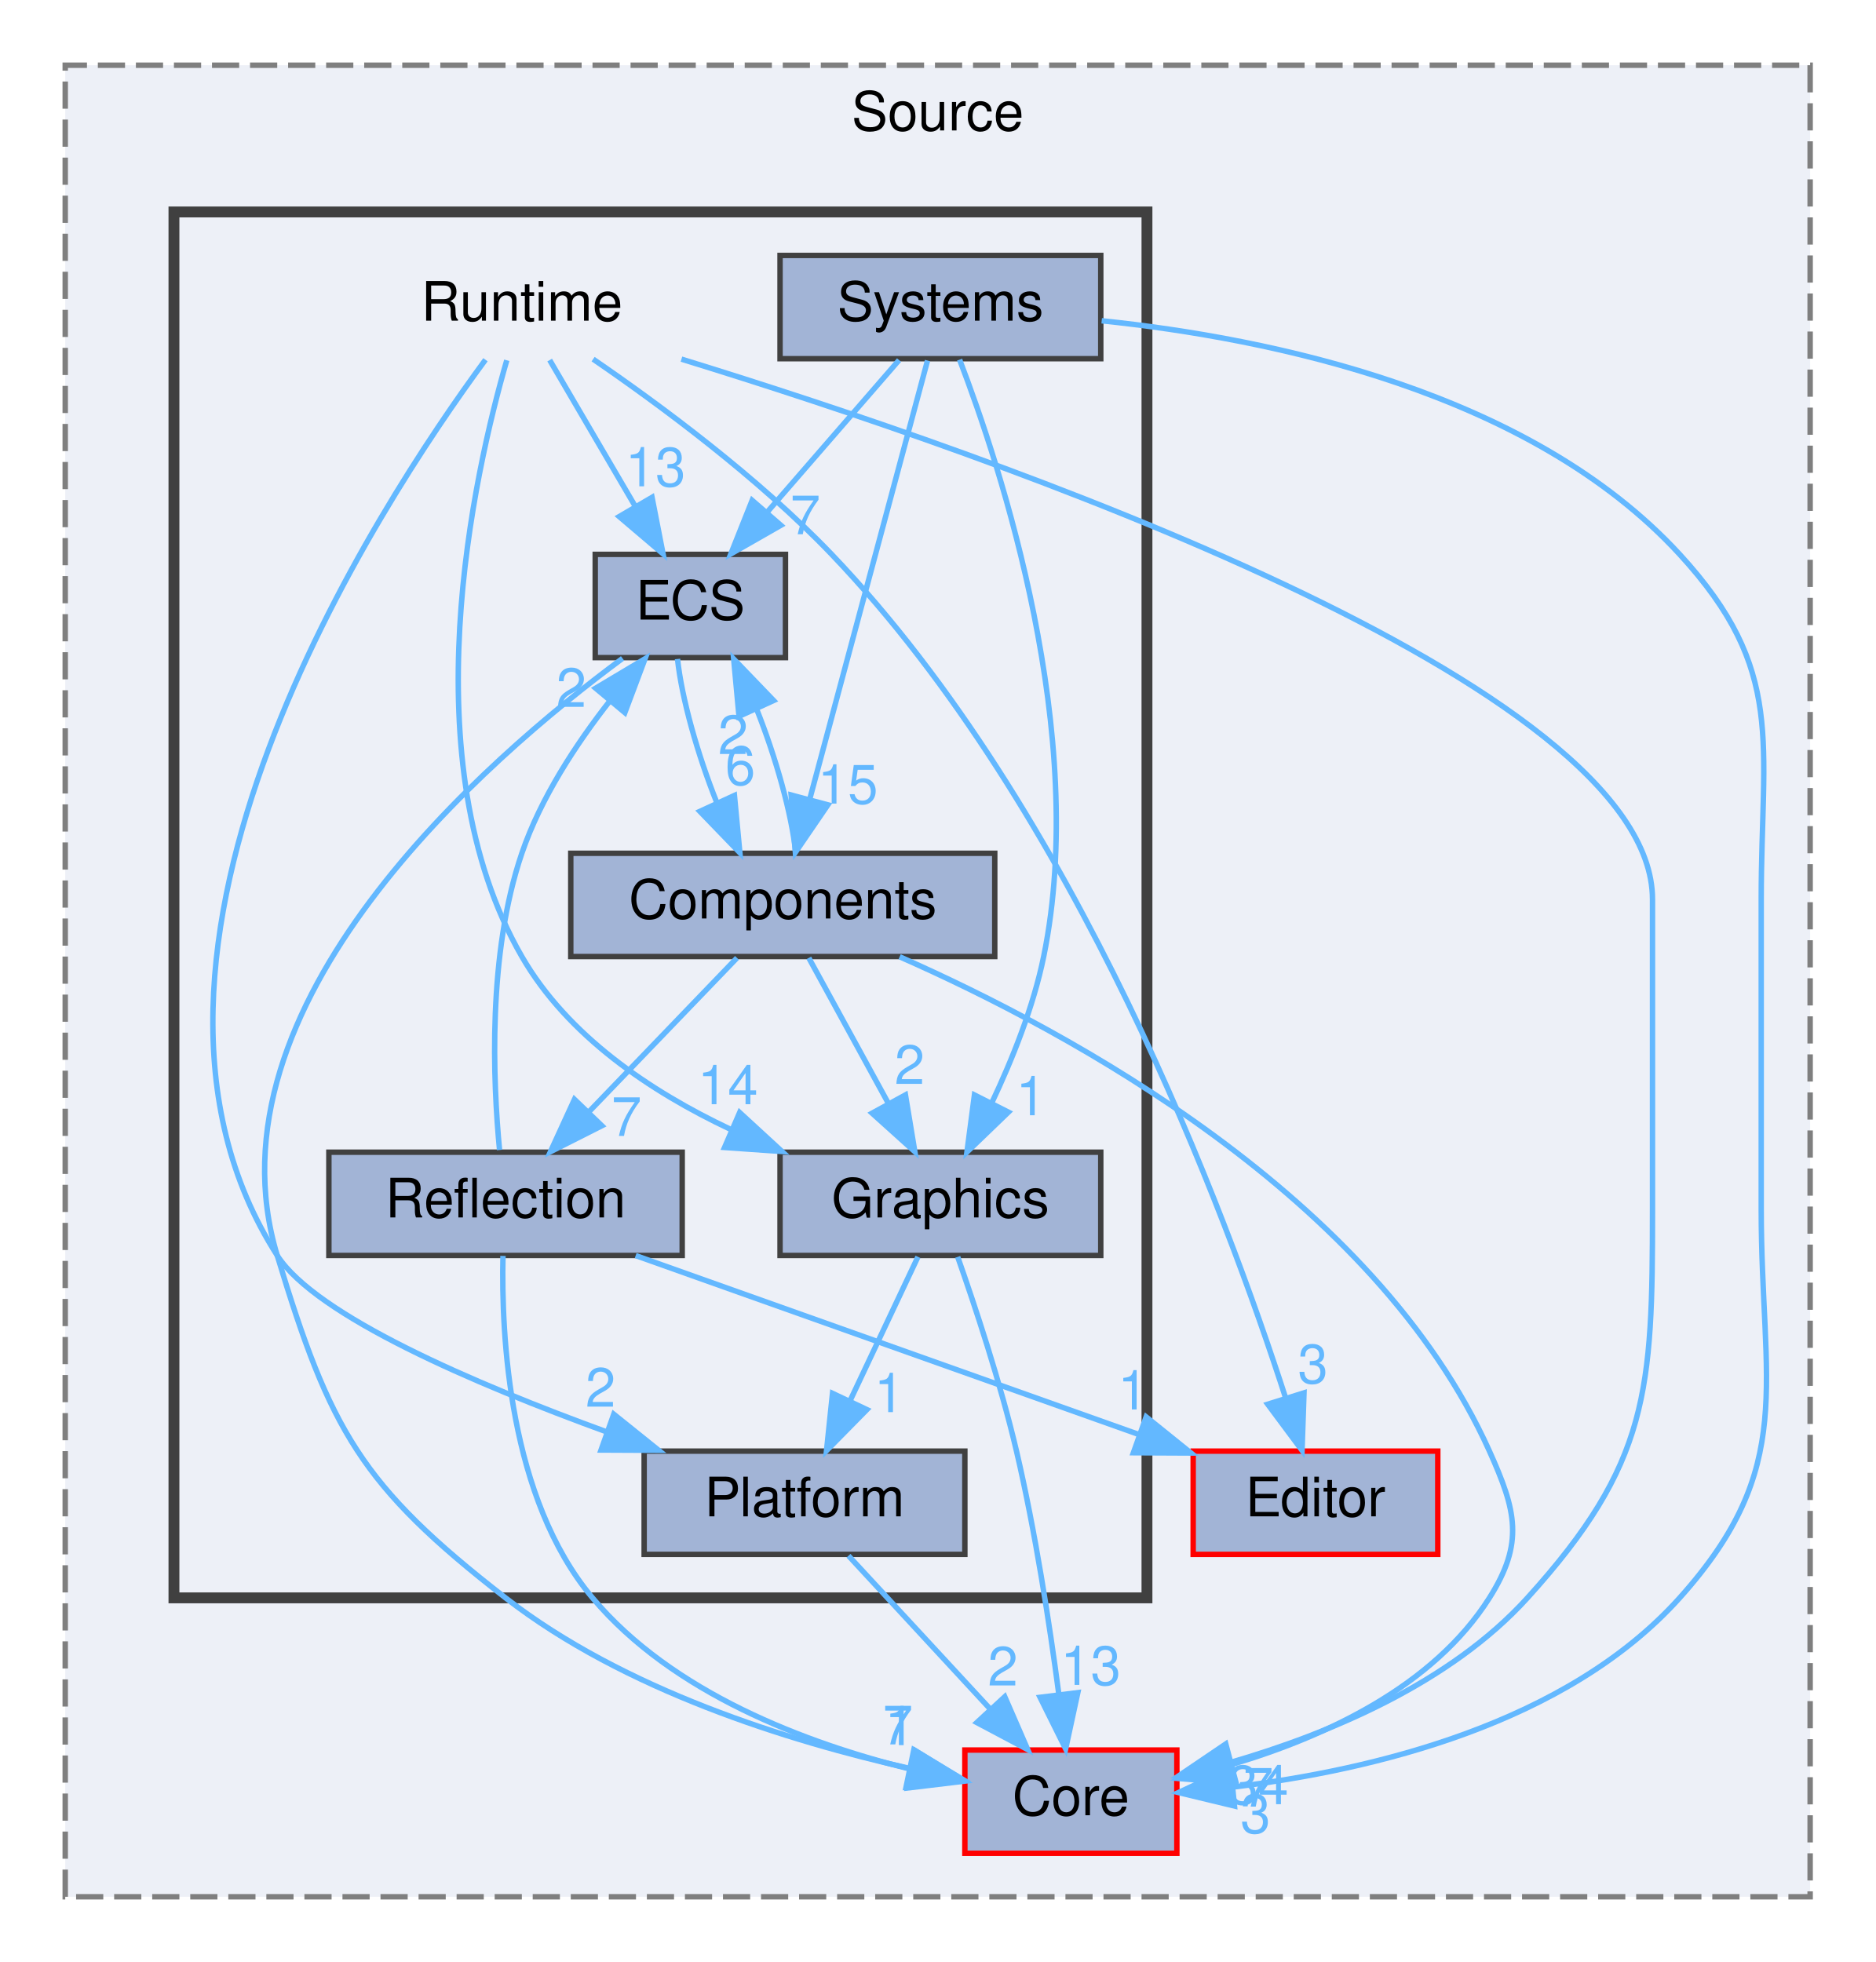
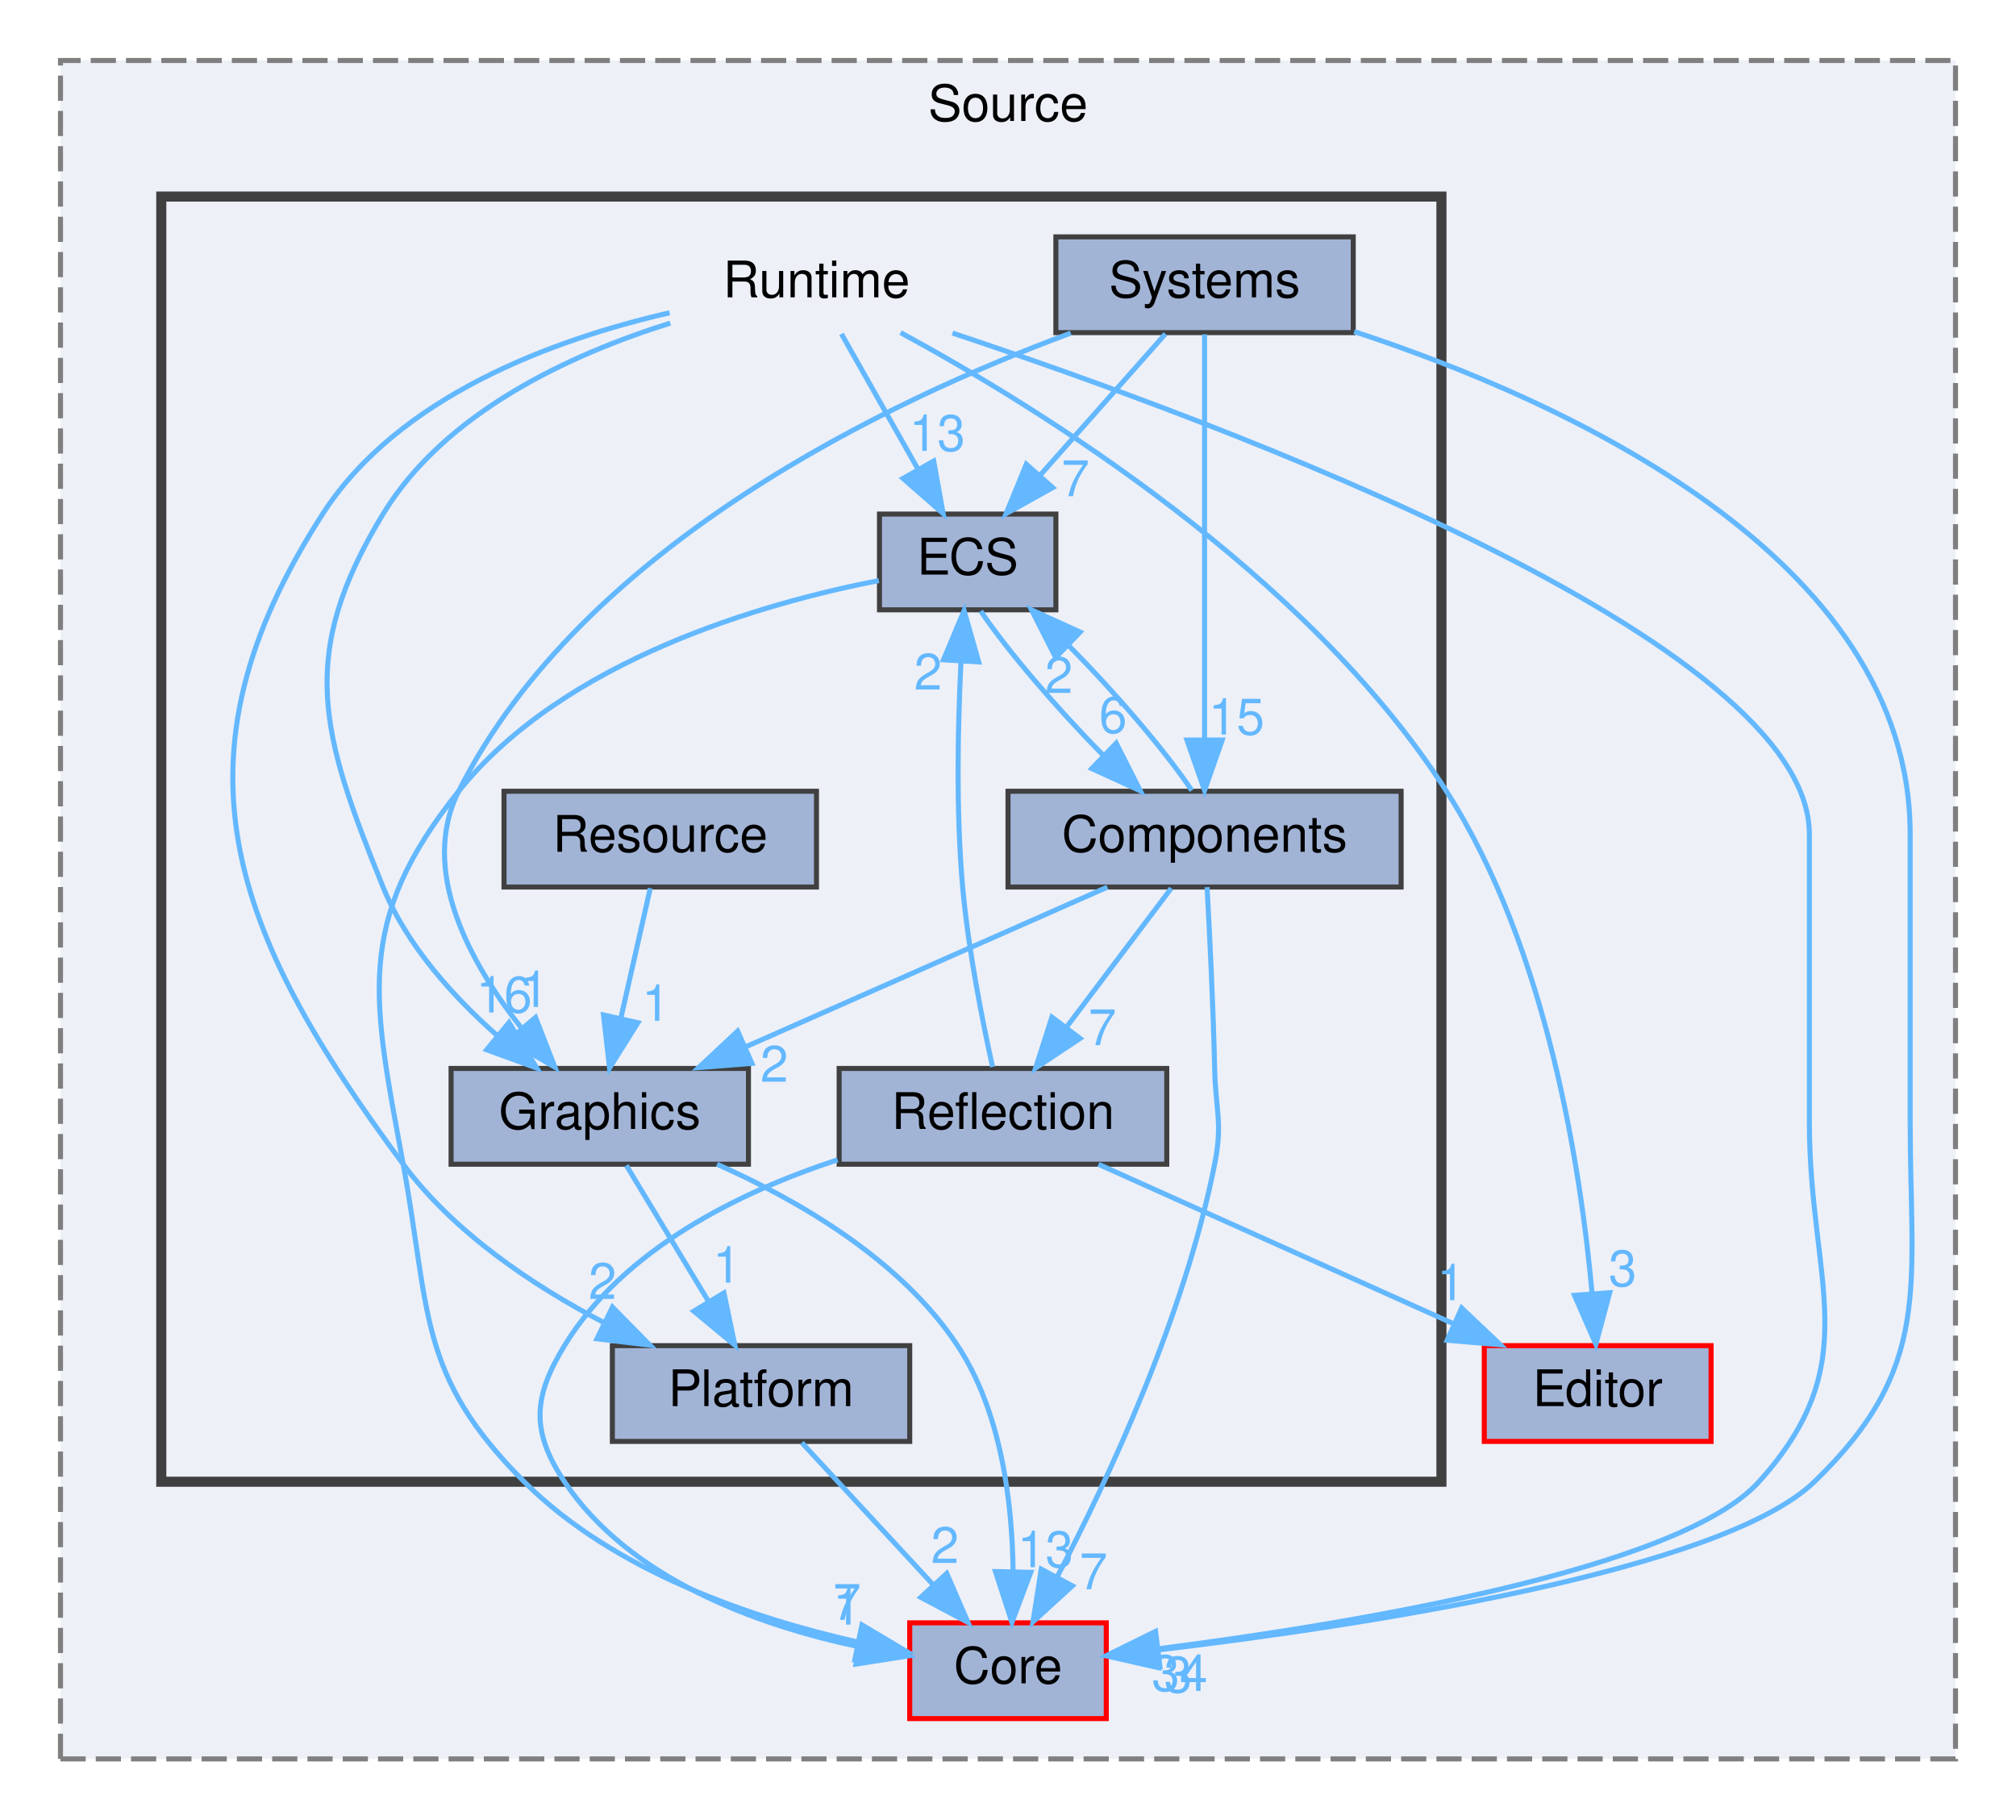
- <svg xmlns="http://www.w3.org/2000/svg" xmlns:xlink="http://www.w3.org/1999/xlink" width="345pt" height="361pt" viewBox="0.00 0.00 345.00 361.00">
+ <svg xmlns="http://www.w3.org/2000/svg" xmlns:xlink="http://www.w3.org/1999/xlink" width="400pt" height="361pt" viewBox="0.00 0.00 400.00 361.00">
  <g id="graph0" class="graph" transform="scale(1 1) rotate(0) translate(4 357)">
    <g id="clust1" class="cluster">
      <g id="a_clust1">
        <a xlink:href="dir_9579d1ecb2c7bf48cbe1049c41745cb4.html" target="_top" xlink:title="Source">
-           <polygon fill="#edf0f7" stroke="#7f7f7f" stroke-dasharray="5,2" points="8,-8 8,-345 329,-345 329,-8 8,-8" />
-           <text text-anchor="middle" x="168.5" y="-333" font-family="Helvetica,sans-Serif" font-size="10.00">Source</text>
+           <polygon fill="#edf0f7" stroke="#7f7f7f" stroke-dasharray="5,2" points="8,-8 8,-345 384,-345 384,-8 8,-8" />
+           <text text-anchor="middle" x="196" y="-333" font-family="Helvetica,sans-Serif" font-size="10.00">Source</text>
        </a>
      </g>
    </g>
    <g id="clust2" class="cluster">
      <g id="a_clust2">
        <a xlink:href="dir_9f04efef762572853abdf73f62bebfcc.html" target="_top">
-           <polygon fill="#edf0f7" stroke="#404040" stroke-width="2" points="28,-63 28,-318 207,-318 207,-63 28,-63" />
+           <polygon fill="#edf0f7" stroke="#404040" stroke-width="2" points="28,-63 28,-318 282,-318 282,-63 28,-63" />
        </a>
      </g>
    </g>
    <g id="node1" class="node">
      <g id="a_node1">
        <a xlink:href="dir_580d866cebc144d44931193ef5e2059b.html" target="_top" xlink:title="Core">
-           <polygon fill="#a2b4d6" stroke="red" points="212.5,-35 173.5,-35 173.5,-16 212.5,-16 212.5,-35" />
-           <text text-anchor="middle" x="193" y="-23" font-family="Helvetica,sans-Serif" font-size="10.00">Core</text>
+           <polygon fill="#a2b4d6" stroke="red" points="215.5,-35 176.5,-35 176.5,-16 215.5,-16 215.5,-35" />
+           <text text-anchor="middle" x="196" y="-23" font-family="Helvetica,sans-Serif" font-size="10.00">Core</text>
        </a>
      </g>
    </g>
    <g id="node2" class="node">
      <g id="a_node2">
        <a xlink:href="dir_c6cb6fb3292d721ac39edcf45c3f2a55.html" target="_top" xlink:title="Editor">
-           <polygon fill="#a2b4d6" stroke="red" points="260.5,-90 215.5,-90 215.5,-71 260.5,-71 260.5,-90" />
-           <text text-anchor="middle" x="238" y="-78" font-family="Helvetica,sans-Serif" font-size="10.00">Editor</text>
+           <polygon fill="#a2b4d6" stroke="red" points="335.5,-90 290.5,-90 290.5,-71 335.5,-71 335.5,-90" />
+           <text text-anchor="middle" x="313" y="-78" font-family="Helvetica,sans-Serif" font-size="10.00">Editor</text>
        </a>
      </g>
    </g>
    <g id="node3" class="node">
-       <text text-anchor="middle" x="92" y="-298" font-family="Helvetica,sans-Serif" font-size="10.00">Runtime</text>
+       <text text-anchor="middle" x="158" y="-298" font-family="Helvetica,sans-Serif" font-size="10.00">Runtime</text>
    </g>
    <g id="edge2" class="edge">
      <g id="a_edge2">
-         <a xlink:href="dir_000027_000002.html" target="_top">
-           <path fill="none" stroke="#63b8ff" d="M121.36,-290.92C178.7,-273.28 300,-231.27 300,-191.5 300,-191.5 300,-191.5 300,-134.5 300,-101.12 299.41,-87.74 277,-63 262.74,-47.26 240.51,-38.01 222.49,-32.76" />
-           <polygon fill="#63b8ff" stroke="#63b8ff" points="223.29,-29.36 212.73,-30.18 221.5,-36.12 223.29,-29.36" />
+         <a xlink:href="dir_000028_000002.html" target="_top">
+           <path fill="none" stroke="#63b8ff" d="M184.98,-290.92C238.93,-272.94 355,-229.82 355,-191.5 355,-191.5 355,-191.5 355,-134.5 355,-102.41 366.51,-86.81 345,-63 329.29,-45.61 264.79,-34.88 225.98,-29.87" />
+           <polygon fill="#63b8ff" stroke="#63b8ff" points="226.14,-26.37 215.78,-28.61 225.28,-33.31 226.14,-26.37" />
        </a>
      </g>
      <g id="a_edge2-headlabel">
-         <a xlink:href="dir_000027_000002.html" target="_top" xlink:title="34">
-           <text text-anchor="middle" x="227.49" y="-25.03" font-family="Helvetica,sans-Serif" font-size="10.00" fill="#63b8ff">34</text>
+         <a xlink:href="dir_000028_000002.html" target="_top" xlink:title="34">
+           <text text-anchor="middle" x="230.05" y="-21.49" font-family="Helvetica,sans-Serif" font-size="10.00" fill="#63b8ff">34</text>
        </a>
      </g>
    </g>
    <g id="edge5" class="edge">
      <g id="a_edge5">
-         <a xlink:href="dir_000027_000007.html" target="_top">
-           <path fill="none" stroke="#63b8ff" d="M105.11,-290.92C117.27,-282.59 135.47,-269.16 149,-255 193.94,-207.94 221.56,-133.75 232.54,-99.69" />
-           <polygon fill="#63b8ff" stroke="#63b8ff" points="235.89,-100.72 235.53,-90.13 229.21,-98.63 235.89,-100.72" />
+         <a xlink:href="dir_000028_000007.html" target="_top">
+           <path fill="none" stroke="#63b8ff" d="M174.69,-291C201.8,-276.29 255.19,-243.45 283,-200 302.95,-168.83 309.64,-125.14 311.88,-100.45" />
+           <polygon fill="#63b8ff" stroke="#63b8ff" points="315.38,-100.51 312.64,-90.27 308.4,-99.98 315.38,-100.51" />
        </a>
      </g>
      <g id="a_edge5-headlabel">
-         <a xlink:href="dir_000027_000007.html" target="_top" xlink:title="3">
-           <text text-anchor="middle" x="237.53" y="-102.49" font-family="Helvetica,sans-Serif" font-size="10.00" fill="#63b8ff">3</text>
+         <a xlink:href="dir_000028_000007.html" target="_top" xlink:title="3">
+           <text text-anchor="middle" x="317.95" y="-101.8" font-family="Helvetica,sans-Serif" font-size="10.00" fill="#63b8ff">3</text>
        </a>
      </g>
    </g>
    <g id="node5" class="node">
      <g id="a_node5">
        <a xlink:href="dir_5e12f0ed66b5e5f61b7b40f53564b633.html" target="_top" xlink:title="ECS">
-           <polygon fill="#a2b4d6" stroke="#404040" points="140.5,-255 105.5,-255 105.5,-236 140.5,-236 140.5,-255" />
-           <text text-anchor="middle" x="123" y="-243" font-family="Helvetica,sans-Serif" font-size="10.00">ECS</text>
+           <polygon fill="#a2b4d6" stroke="#404040" points="205.5,-255 170.5,-255 170.5,-236 205.5,-236 205.5,-255" />
+           <text text-anchor="middle" x="188" y="-243" font-family="Helvetica,sans-Serif" font-size="10.00">ECS</text>
        </a>
      </g>
    </g>
    <g id="edge3" class="edge">
      <g id="a_edge3">
-         <a xlink:href="dir_000027_000006.html" target="_top">
-           <path fill="none" stroke="#63b8ff" d="M97.12,-290.75C101.36,-283.49 107.53,-272.95 112.78,-263.98" />
-           <polygon fill="#63b8ff" stroke="#63b8ff" points="115.95,-265.49 117.98,-255.09 109.91,-261.95 115.95,-265.49" />
+         <a xlink:href="dir_000028_000006.html" target="_top">
+           <path fill="none" stroke="#63b8ff" d="M162.95,-290.75C167.06,-283.49 173.03,-272.95 178.1,-263.98" />
+           <polygon fill="#63b8ff" stroke="#63b8ff" points="181.26,-265.52 183.14,-255.09 175.17,-262.07 181.26,-265.52" />
        </a>
      </g>
      <g id="a_edge3-headlabel">
-         <a xlink:href="dir_000027_000006.html" target="_top" xlink:title="13">
-           <text text-anchor="middle" x="116.58" y="-267.52" font-family="Helvetica,sans-Serif" font-size="10.00" fill="#63b8ff">13</text>
+         <a xlink:href="dir_000028_000006.html" target="_top" xlink:title="13">
+           <text text-anchor="middle" x="181.96" y="-267.54" font-family="Helvetica,sans-Serif" font-size="10.00" fill="#63b8ff">13</text>
        </a>
      </g>
    </g>
    <g id="node6" class="node">
      <g id="a_node6">
        <a xlink:href="dir_6091cbee3e268cbb682ad3d3f55cf8b5.html" target="_top" xlink:title="Graphics">
-           <polygon fill="#a2b4d6" stroke="#404040" points="198.5,-145 139.5,-145 139.5,-126 198.5,-126 198.5,-145" />
-           <text text-anchor="middle" x="169" y="-133" font-family="Helvetica,sans-Serif" font-size="10.00">Graphics</text>
+           <polygon fill="#a2b4d6" stroke="#404040" points="144.5,-145 85.5,-145 85.5,-126 144.5,-126 144.5,-145" />
+           <text text-anchor="middle" x="115" y="-133" font-family="Helvetica,sans-Serif" font-size="10.00">Graphics</text>
        </a>
      </g>
    </g>
    <g id="edge4" class="edge">
      <g id="a_edge4">
-         <a xlink:href="dir_000027_000011.html" target="_top">
-           <path fill="none" stroke="#63b8ff" d="M89.23,-290.71C83.24,-269.97 71.23,-216.99 92,-181 100.42,-166.41 115.65,-156.17 130.35,-149.23" />
-           <polygon fill="#63b8ff" stroke="#63b8ff" points="132.07,-152.3 139.86,-145.13 129.29,-145.87 132.07,-152.3" />
+         <a xlink:href="dir_000028_000011.html" target="_top">
+           <path fill="none" stroke="#63b8ff" d="M128.99,-292.89C109.16,-286.69 84.32,-275.25 72,-255 54.9,-226.9 59.67,-211.49 72,-181 76.69,-169.41 86,-159.16 94.76,-151.43" />
+           <polygon fill="#63b8ff" stroke="#63b8ff" points="97,-154.12 102.51,-145.07 92.56,-148.71 97,-154.12" />
        </a>
      </g>
      <g id="a_edge4-headlabel">
-         <a xlink:href="dir_000027_000011.html" target="_top" xlink:title="14">
-           <text text-anchor="middle" x="129.89" y="-153.83" font-family="Helvetica,sans-Serif" font-size="10.00" fill="#63b8ff">14</text>
+         <a xlink:href="dir_000028_000011.html" target="_top" xlink:title="16">
+           <text text-anchor="middle" x="96.02" y="-156.1" font-family="Helvetica,sans-Serif" font-size="10.00" fill="#63b8ff">16</text>
        </a>
      </g>
    </g>
    <g id="node7" class="node">
      <g id="a_node7">
        <a xlink:href="dir_07f2be210ff6c371c35315ee7129d1a6.html" target="_top" xlink:title="Platform">
-           <polygon fill="#a2b4d6" stroke="#404040" points="173.5,-90 114.5,-90 114.5,-71 173.5,-71 173.5,-90" />
-           <text text-anchor="middle" x="144" y="-78" font-family="Helvetica,sans-Serif" font-size="10.00">Platform</text>
+           <polygon fill="#a2b4d6" stroke="#404040" points="176.5,-90 117.5,-90 117.5,-71 176.5,-71 176.5,-90" />
+           <text text-anchor="middle" x="147" y="-78" font-family="Helvetica,sans-Serif" font-size="10.00">Platform</text>
        </a>
      </g>
    </g>
    <g id="edge1" class="edge">
      <g id="a_edge1">
-         <a xlink:href="dir_000027_000023.html" target="_top">
-           <path fill="none" stroke="#63b8ff" d="M85.31,-290.81C65.62,-264.07 11.38,-181.53 47,-126 54.11,-114.92 83.22,-102.42 107.72,-93.5" />
-           <polygon fill="#63b8ff" stroke="#63b8ff" points="108.91,-96.79 117.17,-90.15 106.57,-90.2 108.91,-96.79" />
+         <a xlink:href="dir_000028_000023.html" target="_top">
+           <path fill="none" stroke="#63b8ff" d="M128.85,-294.94C105.8,-289.64 75.08,-278.41 60,-255 28.71,-206.43 41.56,-172.39 76,-126 86.07,-112.43 101.63,-102.01 115.61,-94.68" />
+           <polygon fill="#63b8ff" stroke="#63b8ff" points="117.52,-97.64 124.96,-90.09 114.44,-91.36 117.52,-97.64" />
        </a>
      </g>
      <g id="a_edge1-headlabel">
-         <a xlink:href="dir_000027_000023.html" target="_top" xlink:title="2">
-           <text text-anchor="middle" x="106.48" y="-98.17" font-family="Helvetica,sans-Serif" font-size="10.00" fill="#63b8ff">2</text>
+         <a xlink:href="dir_000028_000023.html" target="_top" xlink:title="2">
+           <text text-anchor="middle" x="115.55" y="-99.27" font-family="Helvetica,sans-Serif" font-size="10.00" fill="#63b8ff">2</text>
        </a>
      </g>
    </g>
    <g id="node4" class="node">
      <g id="a_node4">
        <a xlink:href="dir_68e5ee02315a150ea198303cea974c1f.html" target="_top" xlink:title="Components">
-           <polygon fill="#a2b4d6" stroke="#404040" points="179,-200 101,-200 101,-181 179,-181 179,-200" />
-           <text text-anchor="middle" x="140" y="-188" font-family="Helvetica,sans-Serif" font-size="10.00">Components</text>
+           <polygon fill="#a2b4d6" stroke="#404040" points="274,-200 196,-200 196,-181 274,-181 274,-200" />
+           <text text-anchor="middle" x="235" y="-188" font-family="Helvetica,sans-Serif" font-size="10.00">Components</text>
        </a>
      </g>
    </g>
    <g id="edge7" class="edge">
      <g id="a_edge7">
        <a xlink:href="dir_000000_000002.html" target="_top">
-           <path fill="none" stroke="#63b8ff" d="M161.5,-180.96C192.65,-167.23 248.9,-136.92 270,-90 274.92,-79.06 276.42,-73.14 270,-63 259.65,-46.64 239.77,-37.47 222.8,-32.41" />
-           <polygon fill="#63b8ff" stroke="#63b8ff" points="223.28,-28.92 212.72,-29.77 221.5,-35.69 223.28,-28.92" />
+           <path fill="none" stroke="#63b8ff" d="M235.5,-180.97C235.99,-172.02 236.72,-157.53 237,-145 237.19,-136.56 238.64,-134.28 237,-126 231.04,-95.88 215.83,-63.42 205.71,-44.04" />
+           <polygon fill="#63b8ff" stroke="#63b8ff" points="208.77,-42.34 200.95,-35.19 202.6,-45.65 208.77,-42.34" />
        </a>
      </g>
      <g id="a_edge7-headlabel">
        <a xlink:href="dir_000000_000002.html" target="_top" xlink:title="7">
-           <text text-anchor="middle" x="227.48" y="-24.59" font-family="Helvetica,sans-Serif" font-size="10.00" fill="#63b8ff">7</text>
+           <text text-anchor="middle" x="212.97" y="-41.67" font-family="Helvetica,sans-Serif" font-size="10.00" fill="#63b8ff">7</text>
        </a>
      </g>
    </g>
    <g id="edge8" class="edge">
      <g id="a_edge8">
        <a xlink:href="dir_000000_000006.html" target="_top">
-           <path fill="none" stroke="#63b8ff" d="M142.38,-200.09C141.65,-207.22 138.75,-217.6 135.19,-226.53" />
-           <polygon fill="#63b8ff" stroke="#63b8ff" points="131.95,-225.2 130.97,-235.75 138.32,-228.11 131.95,-225.2" />
+           <path fill="none" stroke="#63b8ff" d="M232.46,-200.17C227.23,-207.98 217.24,-219.64 207.9,-229.04" />
+           <polygon fill="#63b8ff" stroke="#63b8ff" points="205.46,-226.54 200.67,-235.98 210.31,-231.59 205.46,-226.54" />
        </a>
      </g>
      <g id="a_edge8-headlabel">
        <a xlink:href="dir_000000_000006.html" target="_top" xlink:title="2">
-           <text text-anchor="middle" x="130.87" y="-218.25" font-family="Helvetica,sans-Serif" font-size="10.00" fill="#63b8ff">2</text>
+           <text text-anchor="middle" x="206.09" y="-219.5" font-family="Helvetica,sans-Serif" font-size="10.00" fill="#63b8ff">2</text>
        </a>
      </g>
    </g>
    <g id="edge9" class="edge">
      <g id="a_edge9">
        <a xlink:href="dir_000000_000011.html" target="_top">
-           <path fill="none" stroke="#63b8ff" d="M144.79,-180.75C148.76,-173.49 154.53,-162.95 159.43,-153.98" />
-           <polygon fill="#63b8ff" stroke="#63b8ff" points="162.57,-155.54 164.3,-145.09 156.43,-152.18 162.57,-155.54" />
+           <path fill="none" stroke="#63b8ff" d="M215.72,-180.98C196.33,-172.42 166.19,-159.11 143.93,-149.28" />
+           <polygon fill="#63b8ff" stroke="#63b8ff" points="145.19,-146.01 134.63,-145.17 142.36,-152.41 145.19,-146.01" />
        </a>
      </g>
      <g id="a_edge9-headlabel">
        <a xlink:href="dir_000000_000011.html" target="_top" xlink:title="2">
-           <text text-anchor="middle" x="163.34" y="-157.56" font-family="Helvetica,sans-Serif" font-size="10.00" fill="#63b8ff">2</text>
+           <text text-anchor="middle" x="149.63" y="-142.36" font-family="Helvetica,sans-Serif" font-size="10.00" fill="#63b8ff">2</text>
        </a>
      </g>
    </g>
    <g id="node8" class="node">
      <g id="a_node8">
        <a xlink:href="dir_177deec2380c9242a3b71e61387bd4c4.html" target="_top" xlink:title="Reflection">
-           <polygon fill="#a2b4d6" stroke="#404040" points="121.5,-145 56.5,-145 56.5,-126 121.5,-126 121.5,-145" />
-           <text text-anchor="middle" x="89" y="-133" font-family="Helvetica,sans-Serif" font-size="10.00">Reflection</text>
+           <polygon fill="#a2b4d6" stroke="#404040" points="227.5,-145 162.5,-145 162.5,-126 227.5,-126 227.5,-145" />
+           <text text-anchor="middle" x="195" y="-133" font-family="Helvetica,sans-Serif" font-size="10.00">Reflection</text>
        </a>
      </g>
    </g>
    <g id="edge6" class="edge">
      <g id="a_edge6">
        <a xlink:href="dir_000000_000025.html" target="_top">
-           <path fill="none" stroke="#63b8ff" d="M131.58,-180.75C124.23,-173.11 113.37,-161.82 104.46,-152.56" />
-           <polygon fill="#63b8ff" stroke="#63b8ff" points="106.72,-149.87 97.26,-145.09 101.68,-154.72 106.72,-149.87" />
+           <path fill="none" stroke="#63b8ff" d="M228.39,-180.75C222.74,-173.26 214.46,-162.28 207.55,-153.13" />
+           <polygon fill="#63b8ff" stroke="#63b8ff" points="210.3,-150.96 201.48,-145.09 204.71,-155.18 210.3,-150.96" />
        </a>
      </g>
      <g id="a_edge6-headlabel">
        <a xlink:href="dir_000000_000025.html" target="_top" xlink:title="7">
-           <text text-anchor="middle" x="111.26" y="-147.99" font-family="Helvetica,sans-Serif" font-size="10.00" fill="#63b8ff">7</text>
+           <text text-anchor="middle" x="214.73" y="-149.62" font-family="Helvetica,sans-Serif" font-size="10.00" fill="#63b8ff">7</text>
        </a>
      </g>
    </g>
    <g id="edge10" class="edge">
      <g id="a_edge10">
        <a xlink:href="dir_000006_000002.html" target="_top">
-           <path fill="none" stroke="#63b8ff" d="M110.53,-235.86C85.57,-217.41 33.05,-172.08 47,-126 56.75,-93.79 62.42,-83.64 89,-63 110.79,-46.08 141.02,-36.64 163.28,-31.63" />
-           <polygon fill="#63b8ff" stroke="#63b8ff" points="164.11,-35.03 173.18,-29.56 162.68,-28.17 164.11,-35.03" />
+           <path fill="none" stroke="#63b8ff" d="M170.37,-241.81C147.48,-237.34 108,-226.15 87,-200 66.18,-174.07 69.98,-158.7 76,-126 81.42,-96.53 78.81,-84.18 100,-63 117.8,-45.21 145.16,-35.94 166.12,-31.21" />
+           <polygon fill="#63b8ff" stroke="#63b8ff" points="167.02,-34.59 176.12,-29.17 165.62,-27.73 167.02,-34.59" />
        </a>
      </g>
      <g id="a_edge10-headlabel">
        <a xlink:href="dir_000006_000002.html" target="_top" xlink:title="7">
-           <text text-anchor="middle" x="161.17" y="-36.04" font-family="Helvetica,sans-Serif" font-size="10.00" fill="#63b8ff">7</text>
+           <text text-anchor="middle" x="164.06" y="-35.59" font-family="Helvetica,sans-Serif" font-size="10.00" fill="#63b8ff">7</text>
        </a>
      </g>
    </g>
    <g id="edge11" class="edge">
      <g id="a_edge11">
        <a xlink:href="dir_000006_000000.html" target="_top">
-           <path fill="none" stroke="#63b8ff" d="M120.64,-235.75C121.4,-228.57 124.32,-218.18 127.89,-209.27" />
-           <polygon fill="#63b8ff" stroke="#63b8ff" points="131.11,-210.64 132.11,-200.09 124.75,-207.71 131.11,-210.64" />
+           <path fill="none" stroke="#63b8ff" d="M190.59,-235.75C195.78,-228.03 205.56,-216.6 214.77,-207.28" />
+           <polygon fill="#63b8ff" stroke="#63b8ff" points="217.47,-209.54 222.25,-200.09 212.62,-204.5 217.47,-209.54" />
        </a>
      </g>
      <g id="a_edge11-headlabel">
        <a xlink:href="dir_000006_000000.html" target="_top" xlink:title="6">
-           <text text-anchor="middle" x="132.19" y="-212.59" font-family="Helvetica,sans-Serif" font-size="10.00" fill="#63b8ff">6</text>
+           <text text-anchor="middle" x="216.85" y="-211.58" font-family="Helvetica,sans-Serif" font-size="10.00" fill="#63b8ff">6</text>
        </a>
      </g>
    </g>
    <g id="edge13" class="edge">
      <g id="a_edge13">
        <a xlink:href="dir_000011_000002.html" target="_top">
-           <path fill="none" stroke="#63b8ff" d="M172.18,-125.74C175.31,-116.84 180.04,-102.62 183,-90 186.47,-75.19 189.08,-58.16 190.76,-45.46" />
-           <polygon fill="#63b8ff" stroke="#63b8ff" points="194.28,-45.56 192.04,-35.21 187.33,-44.7 194.28,-45.56" />
+           <path fill="none" stroke="#63b8ff" d="M138.27,-125.99C154.31,-118.88 174.7,-107.12 186,-90 194.74,-76.76 196.86,-58.64 197.01,-45.14" />
+           <polygon fill="#63b8ff" stroke="#63b8ff" points="200.51,-45.02 196.78,-35.1 193.51,-45.18 200.51,-45.02" />
        </a>
      </g>
      <g id="a_edge13-headlabel">
        <a xlink:href="dir_000011_000002.html" target="_top" xlink:title="13">
-           <text text-anchor="middle" x="196.65" y="-46.98" font-family="Helvetica,sans-Serif" font-size="10.00" fill="#63b8ff">13</text>
+           <text text-anchor="middle" x="203.43" y="-46.05" font-family="Helvetica,sans-Serif" font-size="10.00" fill="#63b8ff">13</text>
        </a>
      </g>
    </g>
    <g id="edge12" class="edge">
      <g id="a_edge12">
        <a xlink:href="dir_000011_000023.html" target="_top">
-           <path fill="none" stroke="#63b8ff" d="M164.87,-125.75C161.49,-118.57 156.58,-108.18 152.38,-99.27" />
-           <polygon fill="#63b8ff" stroke="#63b8ff" points="155.48,-97.64 148.05,-90.09 149.15,-100.63 155.48,-97.64" />
+           <path fill="none" stroke="#63b8ff" d="M120.28,-125.75C124.71,-118.42 131.16,-107.73 136.62,-98.7" />
+           <polygon fill="#63b8ff" stroke="#63b8ff" points="139.64,-100.46 141.81,-90.09 133.65,-96.84 139.64,-100.46" />
        </a>
      </g>
      <g id="a_edge12-headlabel">
        <a xlink:href="dir_000011_000023.html" target="_top" xlink:title="1">
-           <text text-anchor="middle" x="159.58" y="-97.18" font-family="Helvetica,sans-Serif" font-size="10.00" fill="#63b8ff">1</text>
+           <text text-anchor="middle" x="140.21" y="-102.5" font-family="Helvetica,sans-Serif" font-size="10.00" fill="#63b8ff">1</text>
        </a>
      </g>
    </g>
    <g id="edge14" class="edge">
      <g id="a_edge14">
        <a xlink:href="dir_000023_000002.html" target="_top">
-           <path fill="none" stroke="#63b8ff" d="M152.09,-70.75C159.16,-63.11 169.59,-51.82 178.15,-42.56" />
-           <polygon fill="#63b8ff" stroke="#63b8ff" points="180.84,-44.81 185.06,-35.09 175.7,-40.06 180.84,-44.81" />
+           <path fill="none" stroke="#63b8ff" d="M155.09,-70.75C162.16,-63.11 172.59,-51.82 181.15,-42.56" />
+           <polygon fill="#63b8ff" stroke="#63b8ff" points="183.84,-44.81 188.06,-35.09 178.7,-40.06 183.84,-44.81" />
        </a>
      </g>
      <g id="a_edge14-headlabel">
        <a xlink:href="dir_000023_000002.html" target="_top" xlink:title="2">
-           <text text-anchor="middle" x="180.49" y="-46.87" font-family="Helvetica,sans-Serif" font-size="10.00" fill="#63b8ff">2</text>
+           <text text-anchor="middle" x="183.49" y="-46.87" font-family="Helvetica,sans-Serif" font-size="10.00" fill="#63b8ff">2</text>
        </a>
      </g>
    </g>
    <g id="edge15" class="edge">
      <g id="a_edge15">
        <a xlink:href="dir_000025_000002.html" target="_top">
-           <path fill="none" stroke="#63b8ff" d="M88.53,-125.92C88.2,-111.29 89.61,-81.31 105,-63 119.7,-45.5 144.17,-36.26 163.58,-31.46" />
-           <polygon fill="#63b8ff" stroke="#63b8ff" points="164.45,-34.85 173.46,-29.28 162.95,-28.02 164.45,-34.85" />
+           <path fill="none" stroke="#63b8ff" d="M162.2,-126.88C142.8,-120.51 119.77,-109.25 108,-90 101.74,-79.76 101.34,-72.98 108,-63 120.91,-43.67 146.16,-34.57 166.31,-30.28" />
+           <polygon fill="#63b8ff" stroke="#63b8ff" points="167.09,-33.7 176.29,-28.45 165.83,-26.81 167.09,-33.7" />
        </a>
      </g>
      <g id="a_edge15-headlabel">
        <a xlink:href="dir_000025_000002.html" target="_top" xlink:title="1">
-           <text text-anchor="middle" x="161.55" y="-35.9" font-family="Helvetica,sans-Serif" font-size="10.00" fill="#63b8ff">1</text>
+           <text text-anchor="middle" x="164.06" y="-34.64" font-family="Helvetica,sans-Serif" font-size="10.00" fill="#63b8ff">1</text>
        </a>
      </g>
    </g>
    <g id="edge17" class="edge">
      <g id="a_edge17">
        <a xlink:href="dir_000025_000007.html" target="_top">
-           <path fill="none" stroke="#63b8ff" d="M112.94,-125.98C138,-117.07 177.5,-103.02 205.4,-93.1" />
-           <polygon fill="#63b8ff" stroke="#63b8ff" points="206.85,-96.3 215.1,-89.65 204.5,-89.7 206.85,-96.3" />
+           <path fill="none" stroke="#63b8ff" d="M213.96,-125.98C233.03,-117.42 262.66,-104.11 284.55,-94.28" />
+           <polygon fill="#63b8ff" stroke="#63b8ff" points="286.01,-97.46 293.7,-90.17 283.14,-91.07 286.01,-97.46" />
        </a>
      </g>
      <g id="a_edge17-headlabel">
        <a xlink:href="dir_000025_000007.html" target="_top" xlink:title="1">
-           <text text-anchor="middle" x="204.41" y="-97.67" font-family="Helvetica,sans-Serif" font-size="10.00" fill="#63b8ff">1</text>
+           <text text-anchor="middle" x="283.89" y="-99.02" font-family="Helvetica,sans-Serif" font-size="10.00" fill="#63b8ff">1</text>
        </a>
      </g>
    </g>
    <g id="edge16" class="edge">
      <g id="a_edge16">
        <a xlink:href="dir_000025_000006.html" target="_top">
-           <path fill="none" stroke="#63b8ff" d="M87.9,-145.41C86.69,-157.97 85.67,-181.4 92,-200 95.47,-210.21 102.05,-220.2 108.25,-228.11" />
-           <polygon fill="#63b8ff" stroke="#63b8ff" points="105.57,-230.37 114.67,-235.8 110.95,-225.88 105.57,-230.37" />
+           <path fill="none" stroke="#63b8ff" d="M192.94,-145.3C190.96,-154.23 188.12,-168.49 187,-181 185.67,-195.97 186.04,-212.99 186.67,-225.65" />
+           <polygon fill="#63b8ff" stroke="#63b8ff" points="183.19,-226.08 187.29,-235.85 190.18,-225.66 183.19,-226.08" />
        </a>
      </g>
      <g id="a_edge16-headlabel">
        <a xlink:href="dir_000025_000006.html" target="_top" xlink:title="2">
-           <text text-anchor="middle" x="101.09" y="-226.93" font-family="Helvetica,sans-Serif" font-size="10.00" fill="#63b8ff">2</text>
+           <text text-anchor="middle" x="180.14" y="-220.17" font-family="Helvetica,sans-Serif" font-size="10.00" fill="#63b8ff">2</text>
        </a>
      </g>
    </g>
    <g id="node9" class="node">
      <g id="a_node9">
-         <a xlink:href="dir_1f409e23445615a7676ed89cd8cccbf4.html" target="_top" xlink:title="Systems">
-           <polygon fill="#a2b4d6" stroke="#404040" points="198.5,-310 139.5,-310 139.5,-291 198.5,-291 198.5,-310" />
-           <text text-anchor="middle" x="169" y="-298" font-family="Helvetica,sans-Serif" font-size="10.00">Systems</text>
+         <a xlink:href="dir_64427cf10fdcbb9dc3445223b1ad6a9b.html" target="_top" xlink:title="Resource">
+           <polygon fill="#a2b4d6" stroke="#404040" points="158,-200 96,-200 96,-181 158,-181 158,-200" />
+           <text text-anchor="middle" x="127" y="-188" font-family="Helvetica,sans-Serif" font-size="10.00">Resource</text>
        </a>
      </g>
    </g>
    <g id="edge18" class="edge">
      <g id="a_edge18">
-         <a xlink:href="dir_000030_000002.html" target="_top">
-           <path fill="none" stroke="#63b8ff" d="M198.67,-297.98C229.66,-294.76 277.51,-284.91 305,-255 324.62,-233.65 320,-220.5 320,-191.5 320,-191.5 320,-191.5 320,-134.5 320,-102.03 326.68,-87.17 305,-63 284.21,-39.82 248.53,-31.3 223.03,-28.21" />
-           <polygon fill="#63b8ff" stroke="#63b8ff" points="223.1,-24.7 212.8,-27.18 222.4,-31.66 223.1,-24.7" />
+         <a xlink:href="dir_000026_000011.html" target="_top">
+           <path fill="none" stroke="#63b8ff" d="M125.02,-180.75C123.43,-173.72 121.14,-163.62 119.15,-154.84" />
+           <polygon fill="#63b8ff" stroke="#63b8ff" points="122.57,-154.07 116.94,-145.09 115.74,-155.62 122.57,-154.07" />
        </a>
      </g>
      <g id="a_edge18-headlabel">
-         <a xlink:href="dir_000030_000002.html" target="_top" xlink:title="3">
-           <text text-anchor="middle" x="226.96" y="-19.73" font-family="Helvetica,sans-Serif" font-size="10.00" fill="#63b8ff">3</text>
+         <a xlink:href="dir_000026_000011.html" target="_top" xlink:title="1">
+           <text text-anchor="middle" x="126.13" y="-154.45" font-family="Helvetica,sans-Serif" font-size="10.00" fill="#63b8ff">1</text>
+         </a>
+       </g>
+     </g>
+     <g id="node10" class="node">
+       <g id="a_node10">
+         <a xlink:href="dir_1f409e23445615a7676ed89cd8cccbf4.html" target="_top" xlink:title="Systems">
+           <polygon fill="#a2b4d6" stroke="#404040" points="264.5,-310 205.5,-310 205.5,-291 264.5,-291 264.5,-310" />
+           <text text-anchor="middle" x="235" y="-298" font-family="Helvetica,sans-Serif" font-size="10.00">Systems</text>
+         </a>
+       </g>
+     </g>
+     <g id="edge19" class="edge">
+       <g id="a_edge19">
+         <a xlink:href="dir_000031_000002.html" target="_top">
+           <path fill="none" stroke="#63b8ff" d="M264.69,-291.21C305.79,-277.7 375,-246.76 375,-191.5 375,-191.5 375,-191.5 375,-134.5 375,-101.62 379.66,-85.83 356,-63 337.61,-45.25 266.43,-34.46 225.47,-29.58" />
+           <polygon fill="#63b8ff" stroke="#63b8ff" points="225.85,-26.1 215.52,-28.44 225.06,-33.06 225.85,-26.1" />
+         </a>
+       </g>
+       <g id="a_edge19-headlabel">
+         <a xlink:href="dir_000031_000002.html" target="_top" xlink:title="3">
+           <text text-anchor="middle" x="229.75" y="-21.19" font-family="Helvetica,sans-Serif" font-size="10.00" fill="#63b8ff">3</text>
+         </a>
+       </g>
+     </g>
+     <g id="edge22" class="edge">
+       <g id="a_edge22">
+         <a xlink:href="dir_000031_000000.html" target="_top">
+           <path fill="none" stroke="#63b8ff" d="M235,-290.66C235,-273.17 235,-233.8 235,-210.27" />
+           <polygon fill="#63b8ff" stroke="#63b8ff" points="238.5,-210.16 235,-200.16 231.5,-210.16 238.5,-210.16" />
+         </a>
+       </g>
+       <g id="a_edge22-headlabel">
+         <a xlink:href="dir_000031_000000.html" target="_top" xlink:title="15">
+           <text text-anchor="middle" x="241.34" y="-211.25" font-family="Helvetica,sans-Serif" font-size="10.00" fill="#63b8ff">15</text>
+         </a>
+       </g>
+     </g>
+     <g id="edge20" class="edge">
+       <g id="a_edge20">
+         <a xlink:href="dir_000031_000006.html" target="_top">
+           <path fill="none" stroke="#63b8ff" d="M227.24,-290.75C220.53,-283.18 210.66,-272.05 202.49,-262.84" />
+           <polygon fill="#63b8ff" stroke="#63b8ff" points="204.87,-260.25 195.62,-255.09 199.63,-264.89 204.87,-260.25" />
+         </a>
+       </g>
+       <g id="a_edge20-headlabel">
+         <a xlink:href="dir_000031_000006.html" target="_top" xlink:title="7">
+           <text text-anchor="middle" x="209.38" y="-258.55" font-family="Helvetica,sans-Serif" font-size="10.00" fill="#63b8ff">7</text>
        </a>
      </g>
    </g>
    <g id="edge21" class="edge">
      <g id="a_edge21">
-         <a xlink:href="dir_000030_000000.html" target="_top">
-           <path fill="none" stroke="#63b8ff" d="M166.63,-290.66C161.91,-273.09 151.26,-233.45 144.96,-209.95" />
-           <polygon fill="#63b8ff" stroke="#63b8ff" points="148.3,-208.91 142.32,-200.16 141.54,-210.72 148.3,-208.91" />
+         <a xlink:href="dir_000031_000011.html" target="_top">
+           <path fill="none" stroke="#63b8ff" d="M208.45,-290.91C172.94,-277.78 111.61,-248.96 87,-200 79.1,-184.28 89.32,-165.84 99.56,-152.89" />
+           <polygon fill="#63b8ff" stroke="#63b8ff" points="102.25,-155.13 106.1,-145.26 96.94,-150.57 102.25,-155.13" />
        </a>
      </g>
      <g id="a_edge21-headlabel">
-         <a xlink:href="dir_000030_000000.html" target="_top" xlink:title="15">
-           <text text-anchor="middle" x="151.97" y="-209.14" font-family="Helvetica,sans-Serif" font-size="10.00" fill="#63b8ff">15</text>
-         </a>
-       </g>
-     </g>
-     <g id="edge19" class="edge">
-       <g id="a_edge19">
-         <a xlink:href="dir_000030_000006.html" target="_top">
-           <path fill="none" stroke="#63b8ff" d="M161.4,-290.75C154.84,-283.18 145.18,-272.05 137.19,-262.84" />
-           <polygon fill="#63b8ff" stroke="#63b8ff" points="139.65,-260.35 130.45,-255.09 134.37,-264.94 139.65,-260.35" />
-         </a>
-       </g>
-       <g id="a_edge19-headlabel">
-         <a xlink:href="dir_000030_000006.html" target="_top" xlink:title="7">
-           <text text-anchor="middle" x="144.15" y="-258.7" font-family="Helvetica,sans-Serif" font-size="10.00" fill="#63b8ff">7</text>
-         </a>
-       </g>
-     </g>
-     <g id="edge20" class="edge">
-       <g id="a_edge20">
-         <a xlink:href="dir_000030_000011.html" target="_top">
-           <path fill="none" stroke="#63b8ff" d="M172.53,-290.83C180.06,-271.19 196.35,-221.83 188,-181 186.11,-171.74 182.21,-162.03 178.43,-154.04" />
-           <polygon fill="#63b8ff" stroke="#63b8ff" points="181.51,-152.37 173.88,-145.02 175.26,-155.53 181.51,-152.37" />
-         </a>
-       </g>
-       <g id="a_edge20-headlabel">
-         <a xlink:href="dir_000030_000011.html" target="_top" xlink:title="1">
-           <text text-anchor="middle" x="185.66" y="-151.8" font-family="Helvetica,sans-Serif" font-size="10.00" fill="#63b8ff">1</text>
+         <a xlink:href="dir_000031_000011.html" target="_top" xlink:title="1">
+           <text text-anchor="middle" x="102.07" y="-157.2" font-family="Helvetica,sans-Serif" font-size="10.00" fill="#63b8ff">1</text>
        </a>
      </g>
    </g>
  </g>
</svg>
